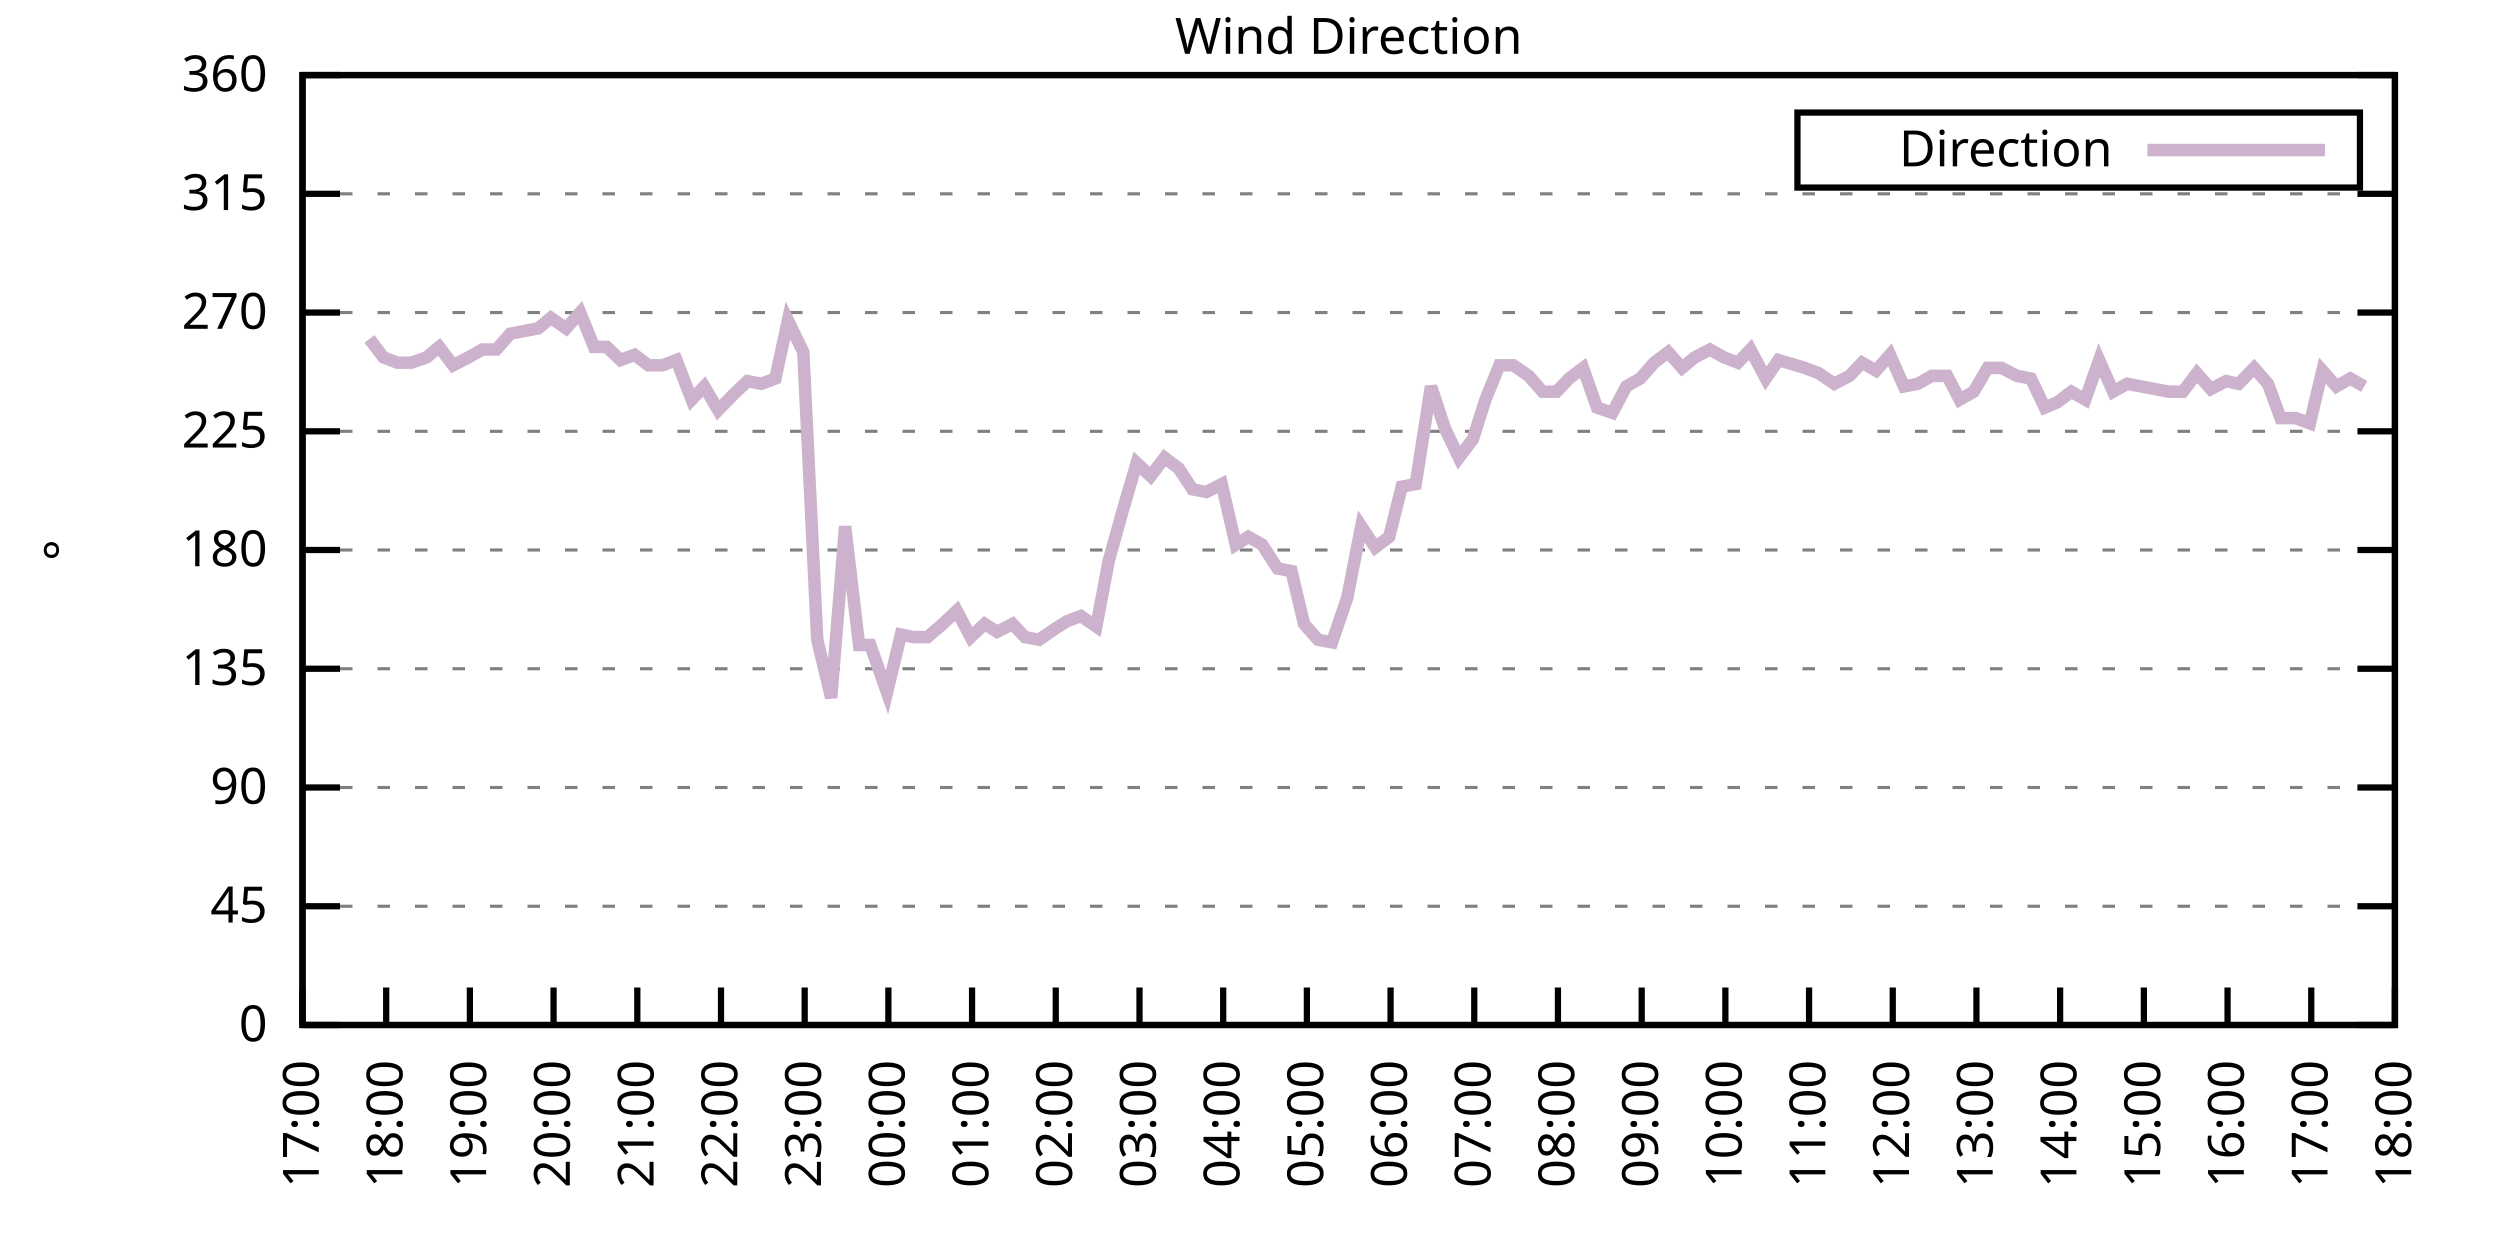
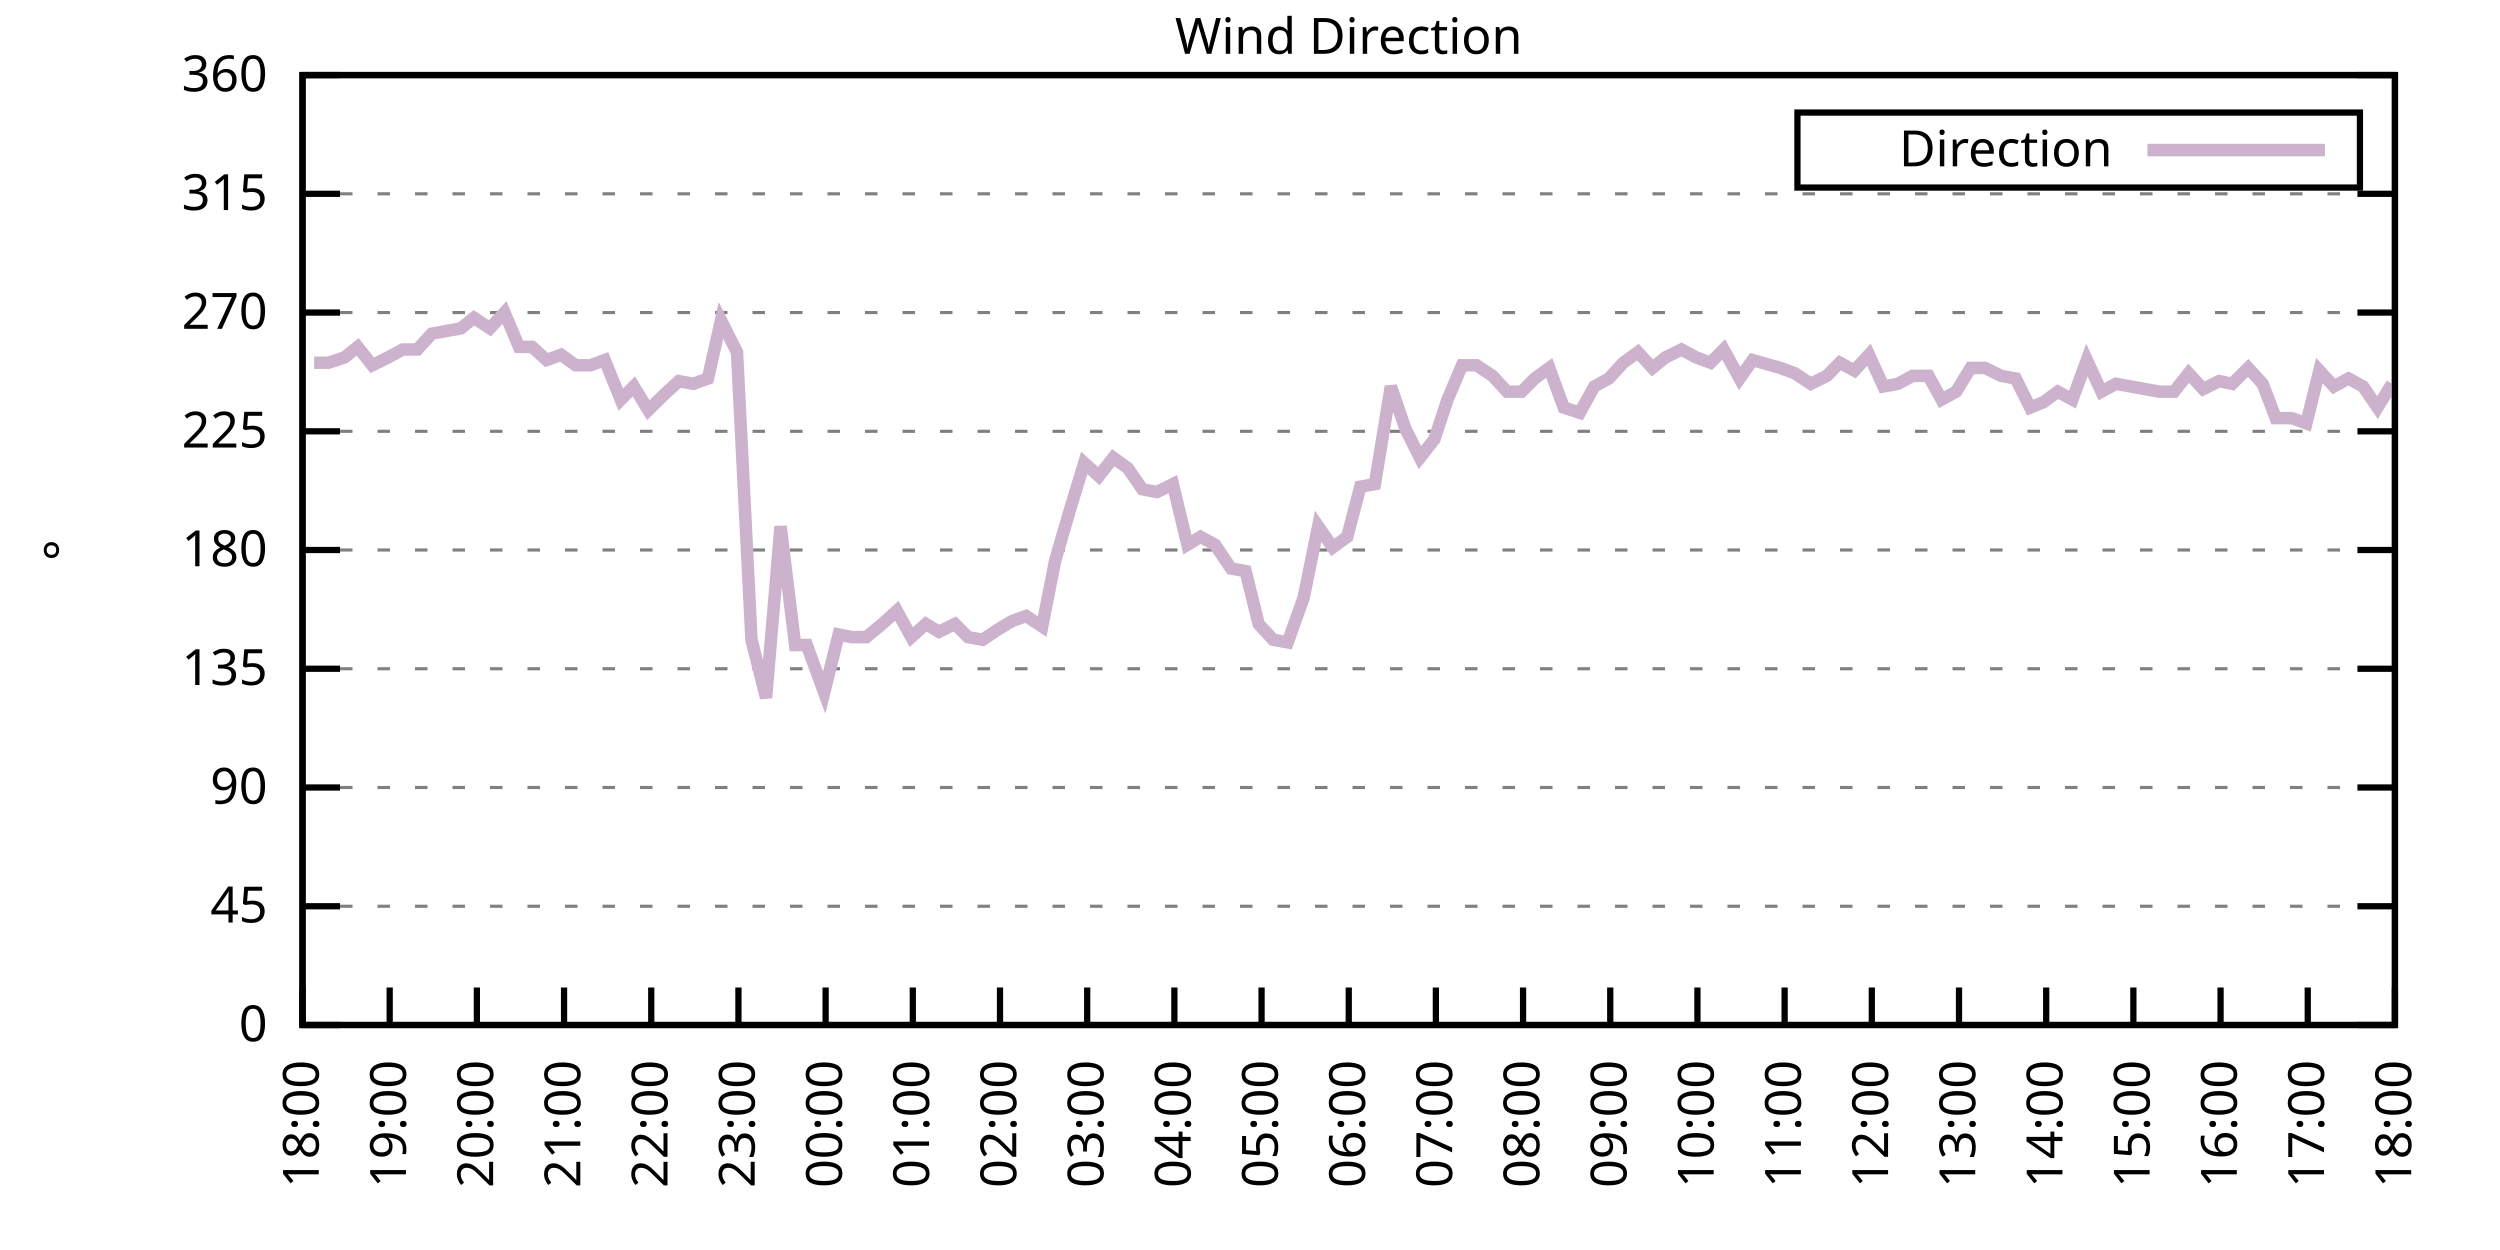
<svg xmlns="http://www.w3.org/2000/svg" xmlns:xlink="http://www.w3.org/1999/xlink" width="400" height="200" viewBox="0 0 400 200">
  <g id="gnuplot_canvas">
    <rect x="0" y="0" width="400" height="200" fill="none" />
    <defs>
      <circle id="gpDot" r="0.5" stroke-width="0.5" stroke="currentColor" />
      <path id="gpPt0" stroke-width="0.333" stroke="currentColor" d="M-1,0 h2 M0,-1 v2" />
      <path id="gpPt1" stroke-width="0.333" stroke="currentColor" d="M-1,-1 L1,1 M1,-1 L-1,1" />
      <path id="gpPt2" stroke-width="0.333" stroke="currentColor" d="M-1,0 L1,0 M0,-1 L0,1 M-1,-1 L1,1 M-1,1 L1,-1" />
      <rect id="gpPt3" stroke-width="0.333" stroke="currentColor" x="-1" y="-1" width="2" height="2" />
      <rect id="gpPt4" stroke-width="0.333" stroke="currentColor" fill="currentColor" x="-1" y="-1" width="2" height="2" />
      <circle id="gpPt5" stroke-width="0.333" stroke="currentColor" cx="0" cy="0" r="1" />
      <use xlink:href="#gpPt5" id="gpPt6" fill="currentColor" stroke="none" />
      <path id="gpPt7" stroke-width="0.333" stroke="currentColor" d="M0,-1.33 L-1.33,0.67 L1.33,0.67 z" />
      <use xlink:href="#gpPt7" id="gpPt8" fill="currentColor" stroke="none" />
      <use xlink:href="#gpPt7" id="gpPt9" stroke="currentColor" transform="rotate(180)" />
      <use xlink:href="#gpPt9" id="gpPt10" fill="currentColor" stroke="none" />
      <use xlink:href="#gpPt3" id="gpPt11" stroke="currentColor" transform="rotate(45)" />
      <use xlink:href="#gpPt11" id="gpPt12" fill="currentColor" stroke="none" />
      <path id="gpPt13" stroke-width="0.333" stroke="currentColor" d="M0,1.330 L1.265,0.411 L0.782,-1.067 L-0.782,-1.076 L-1.265,0.411 z" />
      <use xlink:href="#gpPt13" id="gpPt14" fill="currentColor" stroke="none" />
      <filter id="textbox" filterUnits="objectBoundingBox" x="0" y="0" height="1" width="1">
        <feFlood flood-color="white" flood-opacity="1" result="bgnd" />
        <feComposite in="SourceGraphic" in2="bgnd" operator="atop" />
      </filter>
      <filter id="greybox" filterUnits="objectBoundingBox" x="0" y="0" height="1" width="1">
        <feFlood flood-color="lightgrey" flood-opacity="1" result="grey" />
        <feComposite in="SourceGraphic" in2="grey" operator="atop" />
      </filter>
    </defs>
    <g fill="none" color="white" stroke="currentColor" stroke-width="1.00" stroke-linecap="butt" stroke-linejoin="miter">
</g>
    <g fill="none" color="black" stroke="currentColor" stroke-width="1.00" stroke-linecap="butt" stroke-linejoin="miter">
      <g stroke="none" shape-rendering="crispEdges">
        <polygon fill="rgb(255, 255, 255)" points="48.40,164.00 383.18,164.00 383.18,12.02 48.40,12.02 " />
      </g>
    </g>
    <g fill="none" color="black" stroke="currentColor" stroke-width="1.00" stroke-linecap="butt" stroke-linejoin="miter">
</g>
    <g fill="none" color="black" stroke="black" stroke-width="0.50" stroke-linecap="butt" stroke-linejoin="miter">
</g>
    <g fill="none" color="gray" stroke="currentColor" stroke-width="0.50" stroke-linecap="butt" stroke-linejoin="miter">
      <path stroke="gray" stroke-dasharray="2,4" class="gridline" d="M48.40,164.00 L383.19,164.00  " />
    </g>
    <g fill="none" color="gray" stroke="gray" stroke-width="1.00" stroke-linecap="butt" stroke-linejoin="miter">
</g>
    <g fill="none" color="black" stroke="currentColor" stroke-width="1.00" stroke-linecap="butt" stroke-linejoin="miter">
      <path stroke="black" d="M48.40,164.00 L54.40,164.00 M383.19,164.00 L377.19,164.00  " />
      <g transform="translate(42.80,166.60)" stroke="none" fill="black" font-family="Sans" font-size="8.00" text-anchor="end">
        <text>
          <tspan font-family="Sans"> 0</tspan>
        </text>
      </g>
    </g>
    <g fill="none" color="black" stroke="currentColor" stroke-width="1.00" stroke-linecap="butt" stroke-linejoin="miter">
</g>
    <g fill="none" color="black" stroke="black" stroke-width="0.50" stroke-linecap="butt" stroke-linejoin="miter">
</g>
    <g fill="none" color="gray" stroke="currentColor" stroke-width="0.50" stroke-linecap="butt" stroke-linejoin="miter">
      <path stroke="gray" stroke-dasharray="2,4" class="gridline" d="M48.40,145.00 L383.19,145.00  " />
    </g>
    <g fill="none" color="gray" stroke="gray" stroke-width="1.00" stroke-linecap="butt" stroke-linejoin="miter">
</g>
    <g fill="none" color="black" stroke="currentColor" stroke-width="1.00" stroke-linecap="butt" stroke-linejoin="miter">
      <path stroke="black" d="M48.40,145.00 L54.40,145.00 M383.19,145.00 L377.19,145.00  " />
      <g transform="translate(42.80,147.60)" stroke="none" fill="black" font-family="Sans" font-size="8.00" text-anchor="end">
        <text>
          <tspan font-family="Sans"> 45</tspan>
        </text>
      </g>
    </g>
    <g fill="none" color="black" stroke="currentColor" stroke-width="1.00" stroke-linecap="butt" stroke-linejoin="miter">
</g>
    <g fill="none" color="black" stroke="black" stroke-width="0.50" stroke-linecap="butt" stroke-linejoin="miter">
</g>
    <g fill="none" color="gray" stroke="currentColor" stroke-width="0.50" stroke-linecap="butt" stroke-linejoin="miter">
      <path stroke="gray" stroke-dasharray="2,4" class="gridline" d="M48.40,126.00 L383.19,126.00  " />
    </g>
    <g fill="none" color="gray" stroke="gray" stroke-width="1.00" stroke-linecap="butt" stroke-linejoin="miter">
</g>
    <g fill="none" color="black" stroke="currentColor" stroke-width="1.00" stroke-linecap="butt" stroke-linejoin="miter">
      <path stroke="black" d="M48.40,126.00 L54.40,126.00 M383.19,126.00 L377.19,126.00  " />
      <g transform="translate(42.80,128.60)" stroke="none" fill="black" font-family="Sans" font-size="8.00" text-anchor="end">
        <text>
          <tspan font-family="Sans"> 90</tspan>
        </text>
      </g>
    </g>
    <g fill="none" color="black" stroke="currentColor" stroke-width="1.00" stroke-linecap="butt" stroke-linejoin="miter">
</g>
    <g fill="none" color="black" stroke="black" stroke-width="0.50" stroke-linecap="butt" stroke-linejoin="miter">
</g>
    <g fill="none" color="gray" stroke="currentColor" stroke-width="0.50" stroke-linecap="butt" stroke-linejoin="miter">
      <path stroke="gray" stroke-dasharray="2,4" class="gridline" d="M48.40,107.00 L383.19,107.00  " />
    </g>
    <g fill="none" color="gray" stroke="gray" stroke-width="1.00" stroke-linecap="butt" stroke-linejoin="miter">
</g>
    <g fill="none" color="black" stroke="currentColor" stroke-width="1.00" stroke-linecap="butt" stroke-linejoin="miter">
      <path stroke="black" d="M48.40,107.00 L54.40,107.00 M383.19,107.00 L377.19,107.00  " />
      <g transform="translate(42.80,109.60)" stroke="none" fill="black" font-family="Sans" font-size="8.00" text-anchor="end">
        <text>
          <tspan font-family="Sans"> 135</tspan>
        </text>
      </g>
    </g>
    <g fill="none" color="black" stroke="currentColor" stroke-width="1.00" stroke-linecap="butt" stroke-linejoin="miter">
</g>
    <g fill="none" color="black" stroke="black" stroke-width="0.50" stroke-linecap="butt" stroke-linejoin="miter">
</g>
    <g fill="none" color="gray" stroke="currentColor" stroke-width="0.50" stroke-linecap="butt" stroke-linejoin="miter">
      <path stroke="gray" stroke-dasharray="2,4" class="gridline" d="M48.40,88.00 L383.19,88.00  " />
    </g>
    <g fill="none" color="gray" stroke="gray" stroke-width="1.00" stroke-linecap="butt" stroke-linejoin="miter">
</g>
    <g fill="none" color="black" stroke="currentColor" stroke-width="1.00" stroke-linecap="butt" stroke-linejoin="miter">
      <path stroke="black" d="M48.40,88.00 L54.40,88.00 M383.19,88.00 L377.19,88.00  " />
      <g transform="translate(42.80,90.60)" stroke="none" fill="black" font-family="Sans" font-size="8.00" text-anchor="end">
        <text>
          <tspan font-family="Sans"> 180</tspan>
        </text>
      </g>
    </g>
    <g fill="none" color="black" stroke="currentColor" stroke-width="1.00" stroke-linecap="butt" stroke-linejoin="miter">
</g>
    <g fill="none" color="black" stroke="black" stroke-width="0.50" stroke-linecap="butt" stroke-linejoin="miter">
</g>
    <g fill="none" color="gray" stroke="currentColor" stroke-width="0.50" stroke-linecap="butt" stroke-linejoin="miter">
      <path stroke="gray" stroke-dasharray="2,4" class="gridline" d="M48.40,69.01 L383.19,69.01  " />
    </g>
    <g fill="none" color="gray" stroke="gray" stroke-width="1.00" stroke-linecap="butt" stroke-linejoin="miter">
</g>
    <g fill="none" color="black" stroke="currentColor" stroke-width="1.00" stroke-linecap="butt" stroke-linejoin="miter">
      <path stroke="black" d="M48.40,69.01 L54.40,69.01 M383.19,69.01 L377.19,69.01  " />
      <g transform="translate(42.80,71.61)" stroke="none" fill="black" font-family="Sans" font-size="8.00" text-anchor="end">
        <text>
          <tspan font-family="Sans"> 225</tspan>
        </text>
      </g>
    </g>
    <g fill="none" color="black" stroke="currentColor" stroke-width="1.00" stroke-linecap="butt" stroke-linejoin="miter">
</g>
    <g fill="none" color="black" stroke="black" stroke-width="0.50" stroke-linecap="butt" stroke-linejoin="miter">
</g>
    <g fill="none" color="gray" stroke="currentColor" stroke-width="0.50" stroke-linecap="butt" stroke-linejoin="miter">
      <path stroke="gray" stroke-dasharray="2,4" class="gridline" d="M48.40,50.01 L383.19,50.01  " />
    </g>
    <g fill="none" color="gray" stroke="gray" stroke-width="1.00" stroke-linecap="butt" stroke-linejoin="miter">
</g>
    <g fill="none" color="black" stroke="currentColor" stroke-width="1.00" stroke-linecap="butt" stroke-linejoin="miter">
      <path stroke="black" d="M48.40,50.01 L54.40,50.01 M383.19,50.01 L377.19,50.01  " />
      <g transform="translate(42.80,52.61)" stroke="none" fill="black" font-family="Sans" font-size="8.00" text-anchor="end">
        <text>
          <tspan font-family="Sans"> 270</tspan>
        </text>
      </g>
    </g>
    <g fill="none" color="black" stroke="currentColor" stroke-width="1.00" stroke-linecap="butt" stroke-linejoin="miter">
</g>
    <g fill="none" color="black" stroke="black" stroke-width="0.50" stroke-linecap="butt" stroke-linejoin="miter">
</g>
    <g fill="none" color="gray" stroke="currentColor" stroke-width="0.50" stroke-linecap="butt" stroke-linejoin="miter">
      <path stroke="gray" stroke-dasharray="2,4" class="gridline" d="M48.40,31.01 L383.19,31.01  " />
    </g>
    <g fill="none" color="gray" stroke="gray" stroke-width="1.00" stroke-linecap="butt" stroke-linejoin="miter">
</g>
    <g fill="none" color="black" stroke="currentColor" stroke-width="1.00" stroke-linecap="butt" stroke-linejoin="miter">
      <path stroke="black" d="M48.40,31.01 L54.40,31.01 M383.19,31.01 L377.19,31.01  " />
      <g transform="translate(42.80,33.61)" stroke="none" fill="black" font-family="Sans" font-size="8.00" text-anchor="end">
        <text>
          <tspan font-family="Sans"> 315</tspan>
        </text>
      </g>
    </g>
    <g fill="none" color="black" stroke="currentColor" stroke-width="1.00" stroke-linecap="butt" stroke-linejoin="miter">
</g>
    <g fill="none" color="black" stroke="black" stroke-width="0.50" stroke-linecap="butt" stroke-linejoin="miter">
</g>
    <g fill="none" color="gray" stroke="currentColor" stroke-width="0.50" stroke-linecap="butt" stroke-linejoin="miter">
      <path stroke="gray" stroke-dasharray="2,4" class="gridline" d="M48.40,12.01 L383.19,12.01  " />
    </g>
    <g fill="none" color="gray" stroke="gray" stroke-width="1.00" stroke-linecap="butt" stroke-linejoin="miter">
</g>
    <g fill="none" color="black" stroke="currentColor" stroke-width="1.00" stroke-linecap="butt" stroke-linejoin="miter">
      <path stroke="black" d="M48.40,12.01 L54.40,12.01 M383.19,12.01 L377.19,12.01  " />
      <g transform="translate(42.80,14.61)" stroke="none" fill="black" font-family="Sans" font-size="8.00" text-anchor="end">
        <text>
          <tspan font-family="Sans"> 360</tspan>
        </text>
      </g>
    </g>
    <g fill="none" color="black" stroke="currentColor" stroke-width="1.00" stroke-linecap="butt" stroke-linejoin="miter">
      <path stroke="black" d="M48.40,164.00 L48.40,158.00  " />
      <g transform="translate(51.00,169.60) rotate(270.00)" stroke="none" fill="black" font-family="Sans" font-size="8.00" text-anchor="end">
        <text>
-           <tspan font-family="Sans">17:00</tspan>
-         </text>
-       </g>
-     </g>
-     <g fill="none" color="black" stroke="currentColor" stroke-width="1.00" stroke-linecap="butt" stroke-linejoin="miter">
-       <path stroke="black" d="M61.79,164.00 L61.79,158.00  " />
-       <g transform="translate(64.39,169.60) rotate(270.00)" stroke="none" fill="black" font-family="Sans" font-size="8.00" text-anchor="end">
-         <text>
          <tspan font-family="Sans">18:00</tspan>
        </text>
      </g>
    </g>
    <g fill="none" color="black" stroke="currentColor" stroke-width="1.00" stroke-linecap="butt" stroke-linejoin="miter">
-       <path stroke="black" d="M75.18,164.00 L75.18,158.00  " />
-       <g transform="translate(77.78,169.60) rotate(270.00)" stroke="none" fill="black" font-family="Sans" font-size="8.00" text-anchor="end">
+       <path stroke="black" d="M62.35,164.00 L62.35,158.00  " />
+       <g transform="translate(64.95,169.60) rotate(270.00)" stroke="none" fill="black" font-family="Sans" font-size="8.00" text-anchor="end">
        <text>
          <tspan font-family="Sans">19:00</tspan>
        </text>
      </g>
    </g>
    <g fill="none" color="black" stroke="currentColor" stroke-width="1.00" stroke-linecap="butt" stroke-linejoin="miter">
-       <path stroke="black" d="M88.57,164.00 L88.57,158.00  " />
-       <g transform="translate(91.17,169.60) rotate(270.00)" stroke="none" fill="black" font-family="Sans" font-size="8.00" text-anchor="end">
+       <path stroke="black" d="M76.30,164.00 L76.30,158.00  " />
+       <g transform="translate(78.90,169.60) rotate(270.00)" stroke="none" fill="black" font-family="Sans" font-size="8.00" text-anchor="end">
        <text>
          <tspan font-family="Sans">20:00</tspan>
        </text>
      </g>
    </g>
    <g fill="none" color="black" stroke="currentColor" stroke-width="1.00" stroke-linecap="butt" stroke-linejoin="miter">
-       <path stroke="black" d="M101.97,164.00 L101.97,158.00  " />
-       <g transform="translate(104.57,169.60) rotate(270.00)" stroke="none" fill="black" font-family="Sans" font-size="8.00" text-anchor="end">
+       <path stroke="black" d="M90.25,164.00 L90.25,158.00  " />
+       <g transform="translate(92.85,169.60) rotate(270.00)" stroke="none" fill="black" font-family="Sans" font-size="8.00" text-anchor="end">
        <text>
          <tspan font-family="Sans">21:00</tspan>
        </text>
      </g>
    </g>
    <g fill="none" color="black" stroke="currentColor" stroke-width="1.00" stroke-linecap="butt" stroke-linejoin="miter">
-       <path stroke="black" d="M115.36,164.00 L115.36,158.00  " />
-       <g transform="translate(117.96,169.60) rotate(270.00)" stroke="none" fill="black" font-family="Sans" font-size="8.00" text-anchor="end">
+       <path stroke="black" d="M104.20,164.00 L104.20,158.00  " />
+       <g transform="translate(106.80,169.60) rotate(270.00)" stroke="none" fill="black" font-family="Sans" font-size="8.00" text-anchor="end">
        <text>
          <tspan font-family="Sans">22:00</tspan>
        </text>
      </g>
    </g>
    <g fill="none" color="black" stroke="currentColor" stroke-width="1.00" stroke-linecap="butt" stroke-linejoin="miter">
-       <path stroke="black" d="M128.75,164.00 L128.75,158.00  " />
-       <g transform="translate(131.35,169.60) rotate(270.00)" stroke="none" fill="black" font-family="Sans" font-size="8.00" text-anchor="end">
+       <path stroke="black" d="M118.15,164.00 L118.15,158.00  " />
+       <g transform="translate(120.75,169.60) rotate(270.00)" stroke="none" fill="black" font-family="Sans" font-size="8.00" text-anchor="end">
        <text>
          <tspan font-family="Sans">23:00</tspan>
        </text>
      </g>
    </g>
    <g fill="none" color="black" stroke="currentColor" stroke-width="1.00" stroke-linecap="butt" stroke-linejoin="miter">
-       <path stroke="black" d="M142.14,164.00 L142.14,158.00  " />
-       <g transform="translate(144.74,169.60) rotate(270.00)" stroke="none" fill="black" font-family="Sans" font-size="8.00" text-anchor="end">
+       <path stroke="black" d="M132.10,164.00 L132.10,158.00  " />
+       <g transform="translate(134.70,169.60) rotate(270.00)" stroke="none" fill="black" font-family="Sans" font-size="8.00" text-anchor="end">
        <text>
          <tspan font-family="Sans">00:00</tspan>
        </text>
      </g>
    </g>
    <g fill="none" color="black" stroke="currentColor" stroke-width="1.00" stroke-linecap="butt" stroke-linejoin="miter">
-       <path stroke="black" d="M155.53,164.00 L155.53,158.00  " />
-       <g transform="translate(158.13,169.60) rotate(270.00)" stroke="none" fill="black" font-family="Sans" font-size="8.00" text-anchor="end">
+       <path stroke="black" d="M146.05,164.00 L146.05,158.00  " />
+       <g transform="translate(148.65,169.60) rotate(270.00)" stroke="none" fill="black" font-family="Sans" font-size="8.00" text-anchor="end">
        <text>
          <tspan font-family="Sans">01:00</tspan>
        </text>
      </g>
    </g>
    <g fill="none" color="black" stroke="currentColor" stroke-width="1.00" stroke-linecap="butt" stroke-linejoin="miter">
-       <path stroke="black" d="M168.92,164.00 L168.92,158.00  " />
-       <g transform="translate(171.52,169.60) rotate(270.00)" stroke="none" fill="black" font-family="Sans" font-size="8.00" text-anchor="end">
+       <path stroke="black" d="M160.00,164.00 L160.00,158.00  " />
+       <g transform="translate(162.60,169.60) rotate(270.00)" stroke="none" fill="black" font-family="Sans" font-size="8.00" text-anchor="end">
        <text>
          <tspan font-family="Sans">02:00</tspan>
        </text>
      </g>
    </g>
    <g fill="none" color="black" stroke="currentColor" stroke-width="1.00" stroke-linecap="butt" stroke-linejoin="miter">
-       <path stroke="black" d="M182.32,164.00 L182.32,158.00  " />
-       <g transform="translate(184.92,169.60) rotate(270.00)" stroke="none" fill="black" font-family="Sans" font-size="8.00" text-anchor="end">
+       <path stroke="black" d="M173.95,164.00 L173.95,158.00  " />
+       <g transform="translate(176.55,169.60) rotate(270.00)" stroke="none" fill="black" font-family="Sans" font-size="8.00" text-anchor="end">
        <text>
          <tspan font-family="Sans">03:00</tspan>
        </text>
      </g>
    </g>
    <g fill="none" color="black" stroke="currentColor" stroke-width="1.00" stroke-linecap="butt" stroke-linejoin="miter">
-       <path stroke="black" d="M195.71,164.00 L195.71,158.00  " />
-       <g transform="translate(198.31,169.60) rotate(270.00)" stroke="none" fill="black" font-family="Sans" font-size="8.00" text-anchor="end">
+       <path stroke="black" d="M187.90,164.00 L187.90,158.00  " />
+       <g transform="translate(190.50,169.60) rotate(270.00)" stroke="none" fill="black" font-family="Sans" font-size="8.00" text-anchor="end">
        <text>
          <tspan font-family="Sans">04:00</tspan>
        </text>
      </g>
    </g>
    <g fill="none" color="black" stroke="currentColor" stroke-width="1.00" stroke-linecap="butt" stroke-linejoin="miter">
-       <path stroke="black" d="M209.10,164.00 L209.10,158.00  " />
-       <g transform="translate(211.70,169.60) rotate(270.00)" stroke="none" fill="black" font-family="Sans" font-size="8.00" text-anchor="end">
+       <path stroke="black" d="M201.85,164.00 L201.85,158.00  " />
+       <g transform="translate(204.45,169.60) rotate(270.00)" stroke="none" fill="black" font-family="Sans" font-size="8.00" text-anchor="end">
        <text>
          <tspan font-family="Sans">05:00</tspan>
        </text>
      </g>
    </g>
    <g fill="none" color="black" stroke="currentColor" stroke-width="1.00" stroke-linecap="butt" stroke-linejoin="miter">
-       <path stroke="black" d="M222.49,164.00 L222.49,158.00  " />
-       <g transform="translate(225.09,169.60) rotate(270.00)" stroke="none" fill="black" font-family="Sans" font-size="8.00" text-anchor="end">
+       <path stroke="black" d="M215.80,164.00 L215.80,158.00  " />
+       <g transform="translate(218.40,169.60) rotate(270.00)" stroke="none" fill="black" font-family="Sans" font-size="8.00" text-anchor="end">
        <text>
          <tspan font-family="Sans">06:00</tspan>
        </text>
      </g>
    </g>
    <g fill="none" color="black" stroke="currentColor" stroke-width="1.00" stroke-linecap="butt" stroke-linejoin="miter">
-       <path stroke="black" d="M235.88,164.00 L235.88,158.00  " />
-       <g transform="translate(238.48,169.60) rotate(270.00)" stroke="none" fill="black" font-family="Sans" font-size="8.00" text-anchor="end">
+       <path stroke="black" d="M229.74,164.00 L229.74,158.00  " />
+       <g transform="translate(232.34,169.60) rotate(270.00)" stroke="none" fill="black" font-family="Sans" font-size="8.00" text-anchor="end">
        <text>
          <tspan font-family="Sans">07:00</tspan>
        </text>
      </g>
    </g>
    <g fill="none" color="black" stroke="currentColor" stroke-width="1.00" stroke-linecap="butt" stroke-linejoin="miter">
-       <path stroke="black" d="M249.27,164.00 L249.27,158.00  " />
-       <g transform="translate(251.87,169.60) rotate(270.00)" stroke="none" fill="black" font-family="Sans" font-size="8.00" text-anchor="end">
+       <path stroke="black" d="M243.69,164.00 L243.69,158.00  " />
+       <g transform="translate(246.29,169.60) rotate(270.00)" stroke="none" fill="black" font-family="Sans" font-size="8.00" text-anchor="end">
        <text>
          <tspan font-family="Sans">08:00</tspan>
        </text>
      </g>
    </g>
    <g fill="none" color="black" stroke="currentColor" stroke-width="1.00" stroke-linecap="butt" stroke-linejoin="miter">
-       <path stroke="black" d="M262.67,164.00 L262.67,158.00  " />
-       <g transform="translate(265.27,169.60) rotate(270.00)" stroke="none" fill="black" font-family="Sans" font-size="8.00" text-anchor="end">
+       <path stroke="black" d="M257.64,164.00 L257.64,158.00  " />
+       <g transform="translate(260.24,169.60) rotate(270.00)" stroke="none" fill="black" font-family="Sans" font-size="8.00" text-anchor="end">
        <text>
          <tspan font-family="Sans">09:00</tspan>
        </text>
      </g>
    </g>
    <g fill="none" color="black" stroke="currentColor" stroke-width="1.00" stroke-linecap="butt" stroke-linejoin="miter">
-       <path stroke="black" d="M276.06,164.00 L276.06,158.00  " />
-       <g transform="translate(278.66,169.60) rotate(270.00)" stroke="none" fill="black" font-family="Sans" font-size="8.00" text-anchor="end">
+       <path stroke="black" d="M271.59,164.00 L271.59,158.00  " />
+       <g transform="translate(274.19,169.60) rotate(270.00)" stroke="none" fill="black" font-family="Sans" font-size="8.00" text-anchor="end">
        <text>
          <tspan font-family="Sans">10:00</tspan>
        </text>
      </g>
    </g>
    <g fill="none" color="black" stroke="currentColor" stroke-width="1.00" stroke-linecap="butt" stroke-linejoin="miter">
-       <path stroke="black" d="M289.45,164.00 L289.45,158.00  " />
-       <g transform="translate(292.05,169.60) rotate(270.00)" stroke="none" fill="black" font-family="Sans" font-size="8.00" text-anchor="end">
+       <path stroke="black" d="M285.54,164.00 L285.54,158.00  " />
+       <g transform="translate(288.14,169.60) rotate(270.00)" stroke="none" fill="black" font-family="Sans" font-size="8.00" text-anchor="end">
        <text>
          <tspan font-family="Sans">11:00</tspan>
        </text>
      </g>
    </g>
    <g fill="none" color="black" stroke="currentColor" stroke-width="1.00" stroke-linecap="butt" stroke-linejoin="miter">
-       <path stroke="black" d="M302.84,164.00 L302.84,158.00  " />
-       <g transform="translate(305.44,169.60) rotate(270.00)" stroke="none" fill="black" font-family="Sans" font-size="8.00" text-anchor="end">
+       <path stroke="black" d="M299.49,164.00 L299.49,158.00  " />
+       <g transform="translate(302.09,169.60) rotate(270.00)" stroke="none" fill="black" font-family="Sans" font-size="8.00" text-anchor="end">
        <text>
          <tspan font-family="Sans">12:00</tspan>
        </text>
      </g>
    </g>
    <g fill="none" color="black" stroke="currentColor" stroke-width="1.00" stroke-linecap="butt" stroke-linejoin="miter">
-       <path stroke="black" d="M316.23,164.00 L316.23,158.00  " />
-       <g transform="translate(318.83,169.60) rotate(270.00)" stroke="none" fill="black" font-family="Sans" font-size="8.00" text-anchor="end">
+       <path stroke="black" d="M313.44,164.00 L313.44,158.00  " />
+       <g transform="translate(316.04,169.60) rotate(270.00)" stroke="none" fill="black" font-family="Sans" font-size="8.00" text-anchor="end">
        <text>
          <tspan font-family="Sans">13:00</tspan>
        </text>
      </g>
    </g>
    <g fill="none" color="black" stroke="currentColor" stroke-width="1.00" stroke-linecap="butt" stroke-linejoin="miter">
-       <path stroke="black" d="M329.62,164.00 L329.62,158.00  " />
-       <g transform="translate(332.22,169.60) rotate(270.00)" stroke="none" fill="black" font-family="Sans" font-size="8.00" text-anchor="end">
+       <path stroke="black" d="M327.39,164.00 L327.39,158.00  " />
+       <g transform="translate(329.99,169.60) rotate(270.00)" stroke="none" fill="black" font-family="Sans" font-size="8.00" text-anchor="end">
        <text>
          <tspan font-family="Sans">14:00</tspan>
        </text>
      </g>
    </g>
    <g fill="none" color="black" stroke="currentColor" stroke-width="1.00" stroke-linecap="butt" stroke-linejoin="miter">
-       <path stroke="black" d="M343.02,164.00 L343.02,158.00  " />
-       <g transform="translate(345.62,169.60) rotate(270.00)" stroke="none" fill="black" font-family="Sans" font-size="8.00" text-anchor="end">
+       <path stroke="black" d="M341.34,164.00 L341.34,158.00  " />
+       <g transform="translate(343.94,169.60) rotate(270.00)" stroke="none" fill="black" font-family="Sans" font-size="8.00" text-anchor="end">
        <text>
          <tspan font-family="Sans">15:00</tspan>
        </text>
      </g>
    </g>
    <g fill="none" color="black" stroke="currentColor" stroke-width="1.00" stroke-linecap="butt" stroke-linejoin="miter">
-       <path stroke="black" d="M356.41,164.00 L356.41,158.00  " />
-       <g transform="translate(359.01,169.60) rotate(270.00)" stroke="none" fill="black" font-family="Sans" font-size="8.00" text-anchor="end">
+       <path stroke="black" d="M355.29,164.00 L355.29,158.00  " />
+       <g transform="translate(357.89,169.60) rotate(270.00)" stroke="none" fill="black" font-family="Sans" font-size="8.00" text-anchor="end">
        <text>
          <tspan font-family="Sans">16:00</tspan>
        </text>
      </g>
    </g>
    <g fill="none" color="black" stroke="currentColor" stroke-width="1.00" stroke-linecap="butt" stroke-linejoin="miter">
-       <path stroke="black" d="M369.80,164.00 L369.80,158.00  " />
-       <g transform="translate(372.40,169.60) rotate(270.00)" stroke="none" fill="black" font-family="Sans" font-size="8.00" text-anchor="end">
+       <path stroke="black" d="M369.24,164.00 L369.24,158.00  " />
+       <g transform="translate(371.84,169.60) rotate(270.00)" stroke="none" fill="black" font-family="Sans" font-size="8.00" text-anchor="end">
        <text>
          <tspan font-family="Sans">17:00</tspan>
        </text>
      </g>
    </g>
    <g fill="none" color="black" stroke="currentColor" stroke-width="1.00" stroke-linecap="butt" stroke-linejoin="miter">
      <path stroke="black" d="M383.19,164.00 L383.19,158.00  " />
      <g transform="translate(385.79,169.60) rotate(270.00)" stroke="none" fill="black" font-family="Sans" font-size="8.00" text-anchor="end">
        <text>
          <tspan font-family="Sans">18:00</tspan>
        </text>
      </g>
    </g>
    <g fill="none" color="black" stroke="currentColor" stroke-width="1.00" stroke-linecap="butt" stroke-linejoin="miter">
</g>
    <g fill="none" color="black" stroke="currentColor" stroke-width="1.00" stroke-linecap="butt" stroke-linejoin="miter">
      <path stroke="black" d="M48.40,12.01 L48.40,164.00 L383.19,164.00 L383.19,12.01 L48.40,12.01 Z  " />
    </g>
    <g fill="none" color="black" stroke="currentColor" stroke-width="1.00" stroke-linecap="butt" stroke-linejoin="miter">
</g>
    <g fill="none" color="black" stroke="currentColor" stroke-width="1.00" stroke-linecap="butt" stroke-linejoin="miter">
      <path stroke="black" d="M287.59,30.01 L287.59,18.01 L377.59,18.01 L377.59,30.01 L287.59,30.01 Z  " />
    </g>
    <g id="Wind_direction_plot_1">
      <g fill="none" color="white" stroke="black" stroke-width="2.00" stroke-linecap="butt" stroke-linejoin="miter">
</g>
      <g fill="none" color="black" stroke="currentColor" stroke-width="2.00" stroke-linecap="butt" stroke-linejoin="miter">
        <g transform="translate(337.99,26.61)" stroke="none" fill="black" font-family="Sans" font-size="8.00" text-anchor="end">
          <text>
            <tspan font-family="Sans">Direction</tspan>
          </text>
        </g>
      </g>
      <g fill="none" color="black" stroke="currentColor" stroke-width="2.00" stroke-linecap="butt" stroke-linejoin="miter">
-         <path stroke="rgb(204, 178, 204)" d="M343.59,24.01 L371.99,24.01 M59.11,54.23 L61.35,57.18 L63.58,58.03 L65.81,58.03 L68.26,57.18 L70.27,55.50   L72.50,58.45 L74.96,57.18 L77.19,55.92 L79.42,55.92 L81.66,53.39 L83.89,52.96 L86.12,52.54 L88.13,50.85   L90.58,52.54 L92.82,50.01 L95.05,55.50 L97.06,55.50 L99.29,57.61 L101.52,56.76 L103.75,58.45 L105.98,58.45   L108.22,57.61 L110.67,63.94 L112.68,61.83 L114.91,65.63 L117.37,63.10 L119.60,60.98 L121.83,61.41 L124.06,60.56   L126.07,51.27 L128.53,56.34 L130.76,102.36 L132.99,111.65 L135.22,84.21 L137.45,103.20 L139.24,103.20 L141.92,110.80   L144.15,101.52 L146.16,101.94 L148.39,101.94 L150.85,99.83 L153.08,97.72 L155.31,101.94 L157.54,99.83 L159.55,101.09   L162.01,99.83 L164.01,101.94 L166.25,102.36 L168.70,100.67 L170.71,99.40 L172.94,98.56 L175.40,100.25 L177.41,89.69   L179.64,81.67 L181.87,74.07 L184.10,76.18 L186.33,73.23 L188.57,74.92 L190.80,78.29 L193.03,78.72 L195.48,77.45   L197.72,87.16 L199.73,85.89 L201.96,87.16 L204.41,90.96 L206.64,91.38 L208.65,99.83 L210.88,102.36 L213.12,102.78   L215.57,95.60 L217.80,84.21 L220.04,87.58 L222.27,85.89 L224.28,77.87 L226.51,77.45 L228.96,61.83 L231.20,68.58   L233.43,73.23 L235.66,70.27 L237.67,63.94 L239.90,58.45 L242.13,58.45 L244.59,60.14 L246.82,62.67 L249.05,62.67   L251.06,60.56 L253.29,58.87 L255.52,65.21 L257.98,66.05 L260.21,61.83 L262.44,60.56 L264.67,58.03 L266.91,56.34   L269.14,58.87 L271.15,57.18 L273.60,55.92 L275.83,57.18 L278.07,58.03 L280.07,55.92 L282.53,60.56 L284.54,57.61   L288.78,58.87 L291.01,59.72 L293.47,61.41 L295.92,60.14 L297.93,58.03 L300.16,59.30 L302.39,56.76 L304.63,61.83   L306.86,61.41 L309.09,60.14 L311.54,60.14 L313.55,63.94 L315.79,62.67 L318.02,58.87 L320.25,58.87 L322.70,60.14   L324.94,60.56 L327.17,65.21 L329.18,64.36 L331.41,62.67 L333.64,63.94 L335.87,57.61 L338.10,62.67 L340.34,61.41   L342.57,61.83 L344.80,62.25 L347.03,62.67 L349.26,62.67 L351.50,59.72 L353.73,62.25 L356.18,60.98 L358.19,61.41   L360.65,58.87 L362.88,61.41 L364.89,66.90 L367.34,66.90 L369.58,67.74 L371.58,59.30 L373.82,61.83 L376.05,60.56   L378.28,61.83  " />
+         <path stroke="rgb(204, 178, 204)" d="M343.59,24.01 L371.99,24.01 M50.26,58.03 L52.58,58.03 L55.14,57.18 L57.23,55.50 L59.56,58.45 L62.12,57.18   L64.44,55.92 L66.77,55.92 L69.09,53.39 L71.42,52.96 L73.74,52.54 L75.83,50.85 L78.39,52.54 L80.72,50.01   L83.04,55.50 L85.13,55.50 L87.46,57.61 L89.78,56.76 L92.11,58.45 L94.43,58.45 L96.76,57.61 L99.32,63.94   L101.41,61.83 L103.73,65.63 L106.29,63.10 L108.62,60.98 L110.94,61.41 L113.27,60.56 L115.36,51.27 L117.92,56.34   L120.24,102.36 L122.57,111.65 L124.89,84.21 L127.22,103.20 L129.08,103.20 L131.87,110.80 L134.19,101.52 L136.28,101.94   L138.61,101.94 L141.16,99.83 L143.49,97.72 L145.81,101.94 L148.14,99.83 L150.23,101.09 L152.79,99.83 L154.88,101.94   L157.21,102.36 L159.76,100.67 L161.86,99.40 L164.18,98.56 L166.74,100.25 L168.83,89.69 L171.16,81.67 L173.48,74.07   L175.81,76.18 L178.13,73.23 L180.46,74.92 L182.78,78.29 L185.11,78.72 L187.66,77.45 L189.99,87.16 L192.08,85.89   L194.41,87.16 L196.96,90.96 L199.29,91.38 L201.38,99.83 L203.71,102.36 L206.03,102.78 L208.59,95.60 L210.91,84.21   L213.24,87.58 L215.56,85.89 L217.65,77.87 L219.98,77.45 L222.54,61.83 L224.86,68.58 L227.19,73.23 L229.51,70.27   L231.60,63.94 L233.93,58.45 L236.25,58.45 L238.81,60.14 L241.14,62.67 L243.46,62.67 L245.55,60.56 L247.88,58.87   L250.20,65.21 L252.76,66.05 L255.09,61.83 L257.41,60.56 L259.74,58.03 L262.06,56.34 L264.39,58.87 L266.48,57.18   L269.04,55.92 L271.36,57.18 L273.69,58.03 L275.78,55.92 L278.34,60.56 L280.43,57.61 L284.85,58.87 L287.17,59.72   L289.73,61.41 L292.29,60.14 L294.38,58.03 L296.70,59.30 L299.03,56.76 L301.35,61.83 L303.68,61.41 L306.00,60.14   L308.56,60.14 L310.65,63.94 L312.98,62.67 L315.30,58.87 L317.63,58.87 L320.18,60.14 L322.51,60.56 L324.83,65.21   L326.93,64.36 L329.25,62.67 L331.58,63.94 L333.90,57.61 L336.23,62.67 L338.55,61.41 L340.88,61.83 L343.20,62.25   L345.53,62.67 L347.85,62.67 L350.18,59.72 L352.50,62.25 L355.06,60.98 L357.15,61.41 L359.71,58.87 L362.03,61.41   L364.13,66.90 L366.68,66.90 L369.01,67.74 L371.10,59.30 L373.43,61.83 L375.75,60.56 L378.08,61.83 L380.40,65.21   L382.73,61.41  " />
      </g>
    </g>
    <g fill="none" color="black" stroke="currentColor" stroke-width="2.00" stroke-linecap="butt" stroke-linejoin="miter">
</g>
    <g fill="none" color="black" stroke="black" stroke-width="1.00" stroke-linecap="butt" stroke-linejoin="miter">
</g>
    <g fill="none" color="black" stroke="currentColor" stroke-width="1.00" stroke-linecap="butt" stroke-linejoin="miter">
      <path stroke="black" d="M48.40,12.01 L48.40,164.00 L383.19,164.00 L383.19,12.01 L48.40,12.01 Z  " />
      <g transform="translate(12.80,88.01) rotate(270.00)" stroke="none" fill="black" font-family="Sans" font-size="8.00" text-anchor="middle">
        <text>
          <tspan font-family="Sans">°</tspan>
        </text>
      </g>
    </g>
    <g fill="none" color="black" stroke="currentColor" stroke-width="1.00" stroke-linecap="butt" stroke-linejoin="miter">
</g>
    <g fill="none" color="black" stroke="currentColor" stroke-width="1.00" stroke-linecap="butt" stroke-linejoin="miter">
      <g transform="translate(215.79,8.61)" stroke="none" fill="black" font-family="Sans" font-size="8.00" text-anchor="middle">
        <text>
          <tspan font-family="Sans">Wind Direction</tspan>
        </text>
      </g>
    </g>
    <g fill="none" color="black" stroke="currentColor" stroke-width="1.00" stroke-linecap="butt" stroke-linejoin="miter">
</g>
  </g>
</svg>
